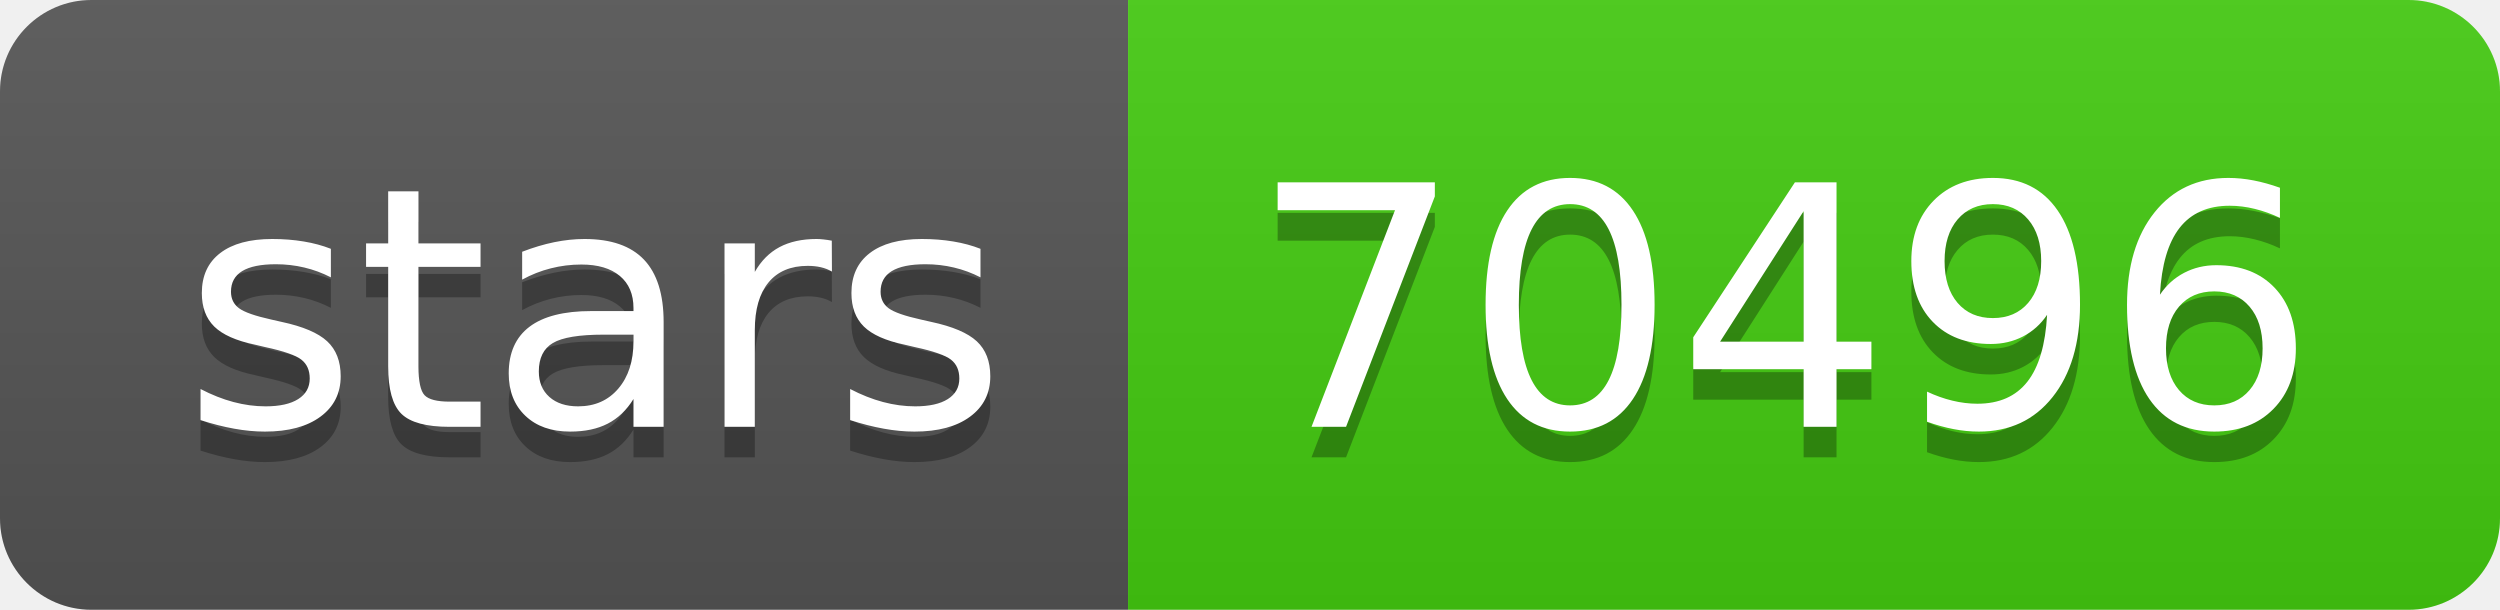
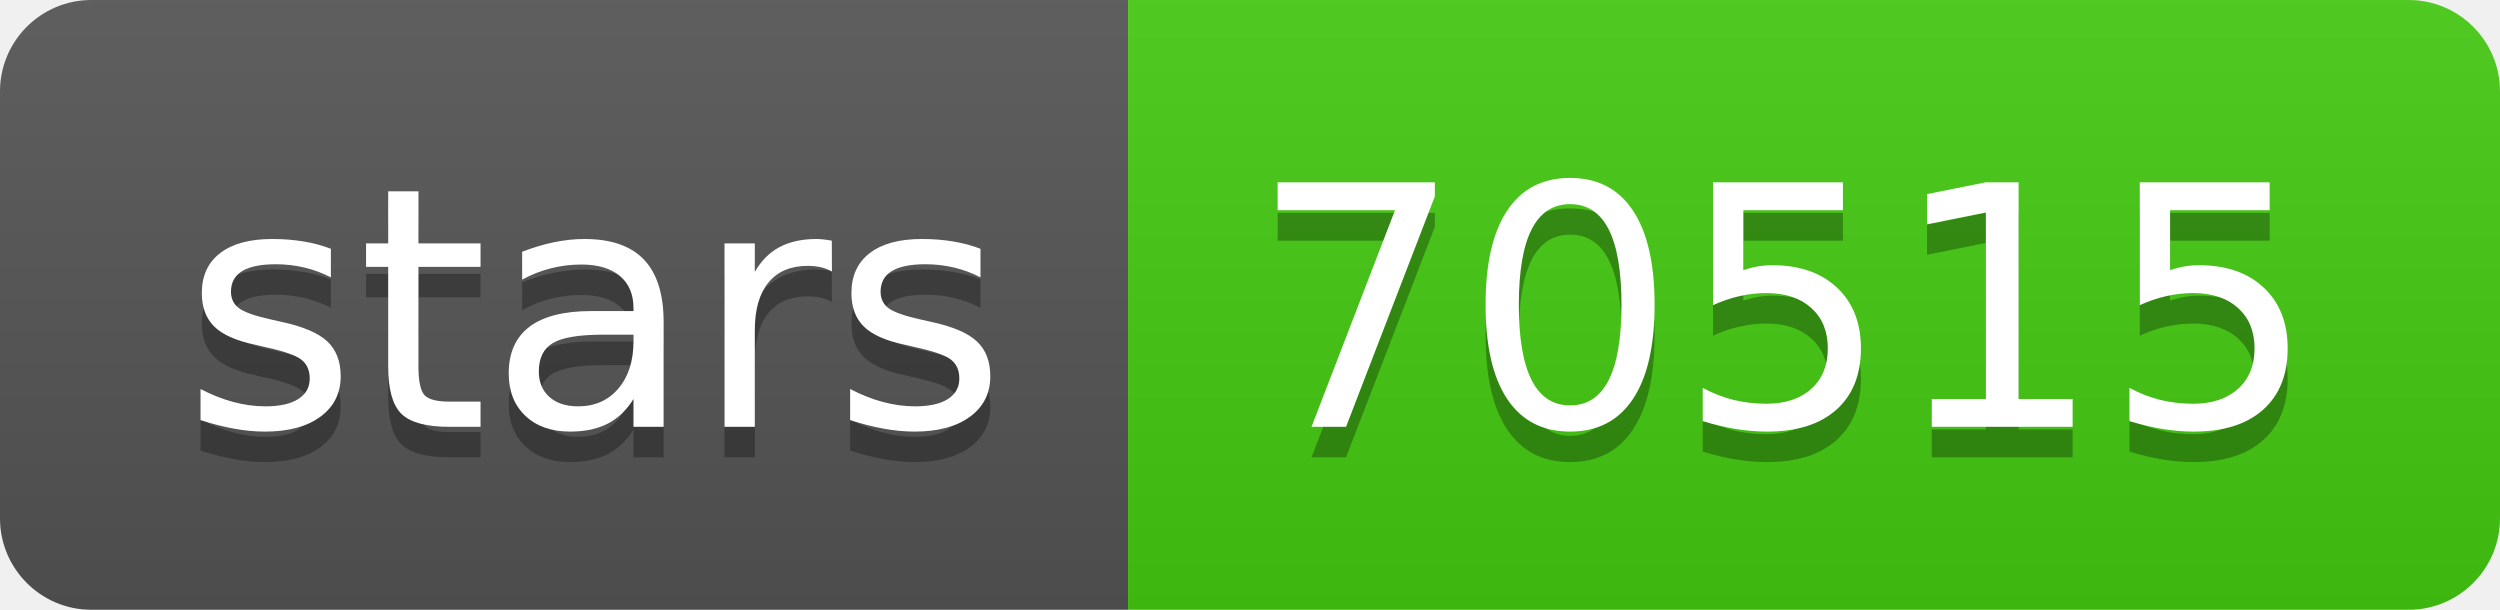
- <svg xmlns="http://www.w3.org/2000/svg" width="82" height="20" role="img" aria-label="stars: 70496">
+ <svg xmlns="http://www.w3.org/2000/svg" width="82" height="20" role="img" aria-label="stars: 70515">
  <linearGradient id="s" x2="0" y2="100%">
    <stop offset="0" stop-color="#bbb" stop-opacity=".1" />
    <stop offset="1" stop-opacity=".1" />
  </linearGradient>
  <clipPath id="r">
    <rect width="82" height="20" rx="3" fill="#fff" />
  </clipPath>
  <g clip-path="url(#r)">
    <rect width="37" height="20" fill="#555" />
    <rect x="37" width="45" height="20" fill="#4c1" />
    <rect width="82" height="20" fill="url(#s)" />
  </g>
  <g fill="#fff" text-anchor="middle" font-family="Verdana,Geneva,DejaVu Sans,sans-serif" text-rendering="geometricPrecision" font-size="110">
    <text aria-hidden="true" x="195" y="150" fill="#010101" fill-opacity=".3" transform="scale(.1)" textLength="270">stars</text>
    <text x="195" y="140" transform="scale(.1)" fill="#fff" textLength="270">stars</text>
-     <text aria-hidden="true" x="585" y="150" fill="#010101" fill-opacity=".3" transform="scale(.1)" textLength="350">70496</text>
-     <text x="585" y="140" transform="scale(.1)" fill="#fff" textLength="350">70496</text>
+     <text aria-hidden="true" x="585" y="150" fill="#010101" fill-opacity=".3" transform="scale(.1)" textLength="350">70515</text>
+     <text x="585" y="140" transform="scale(.1)" fill="#fff" textLength="350">70515</text>
  </g>
</svg>
